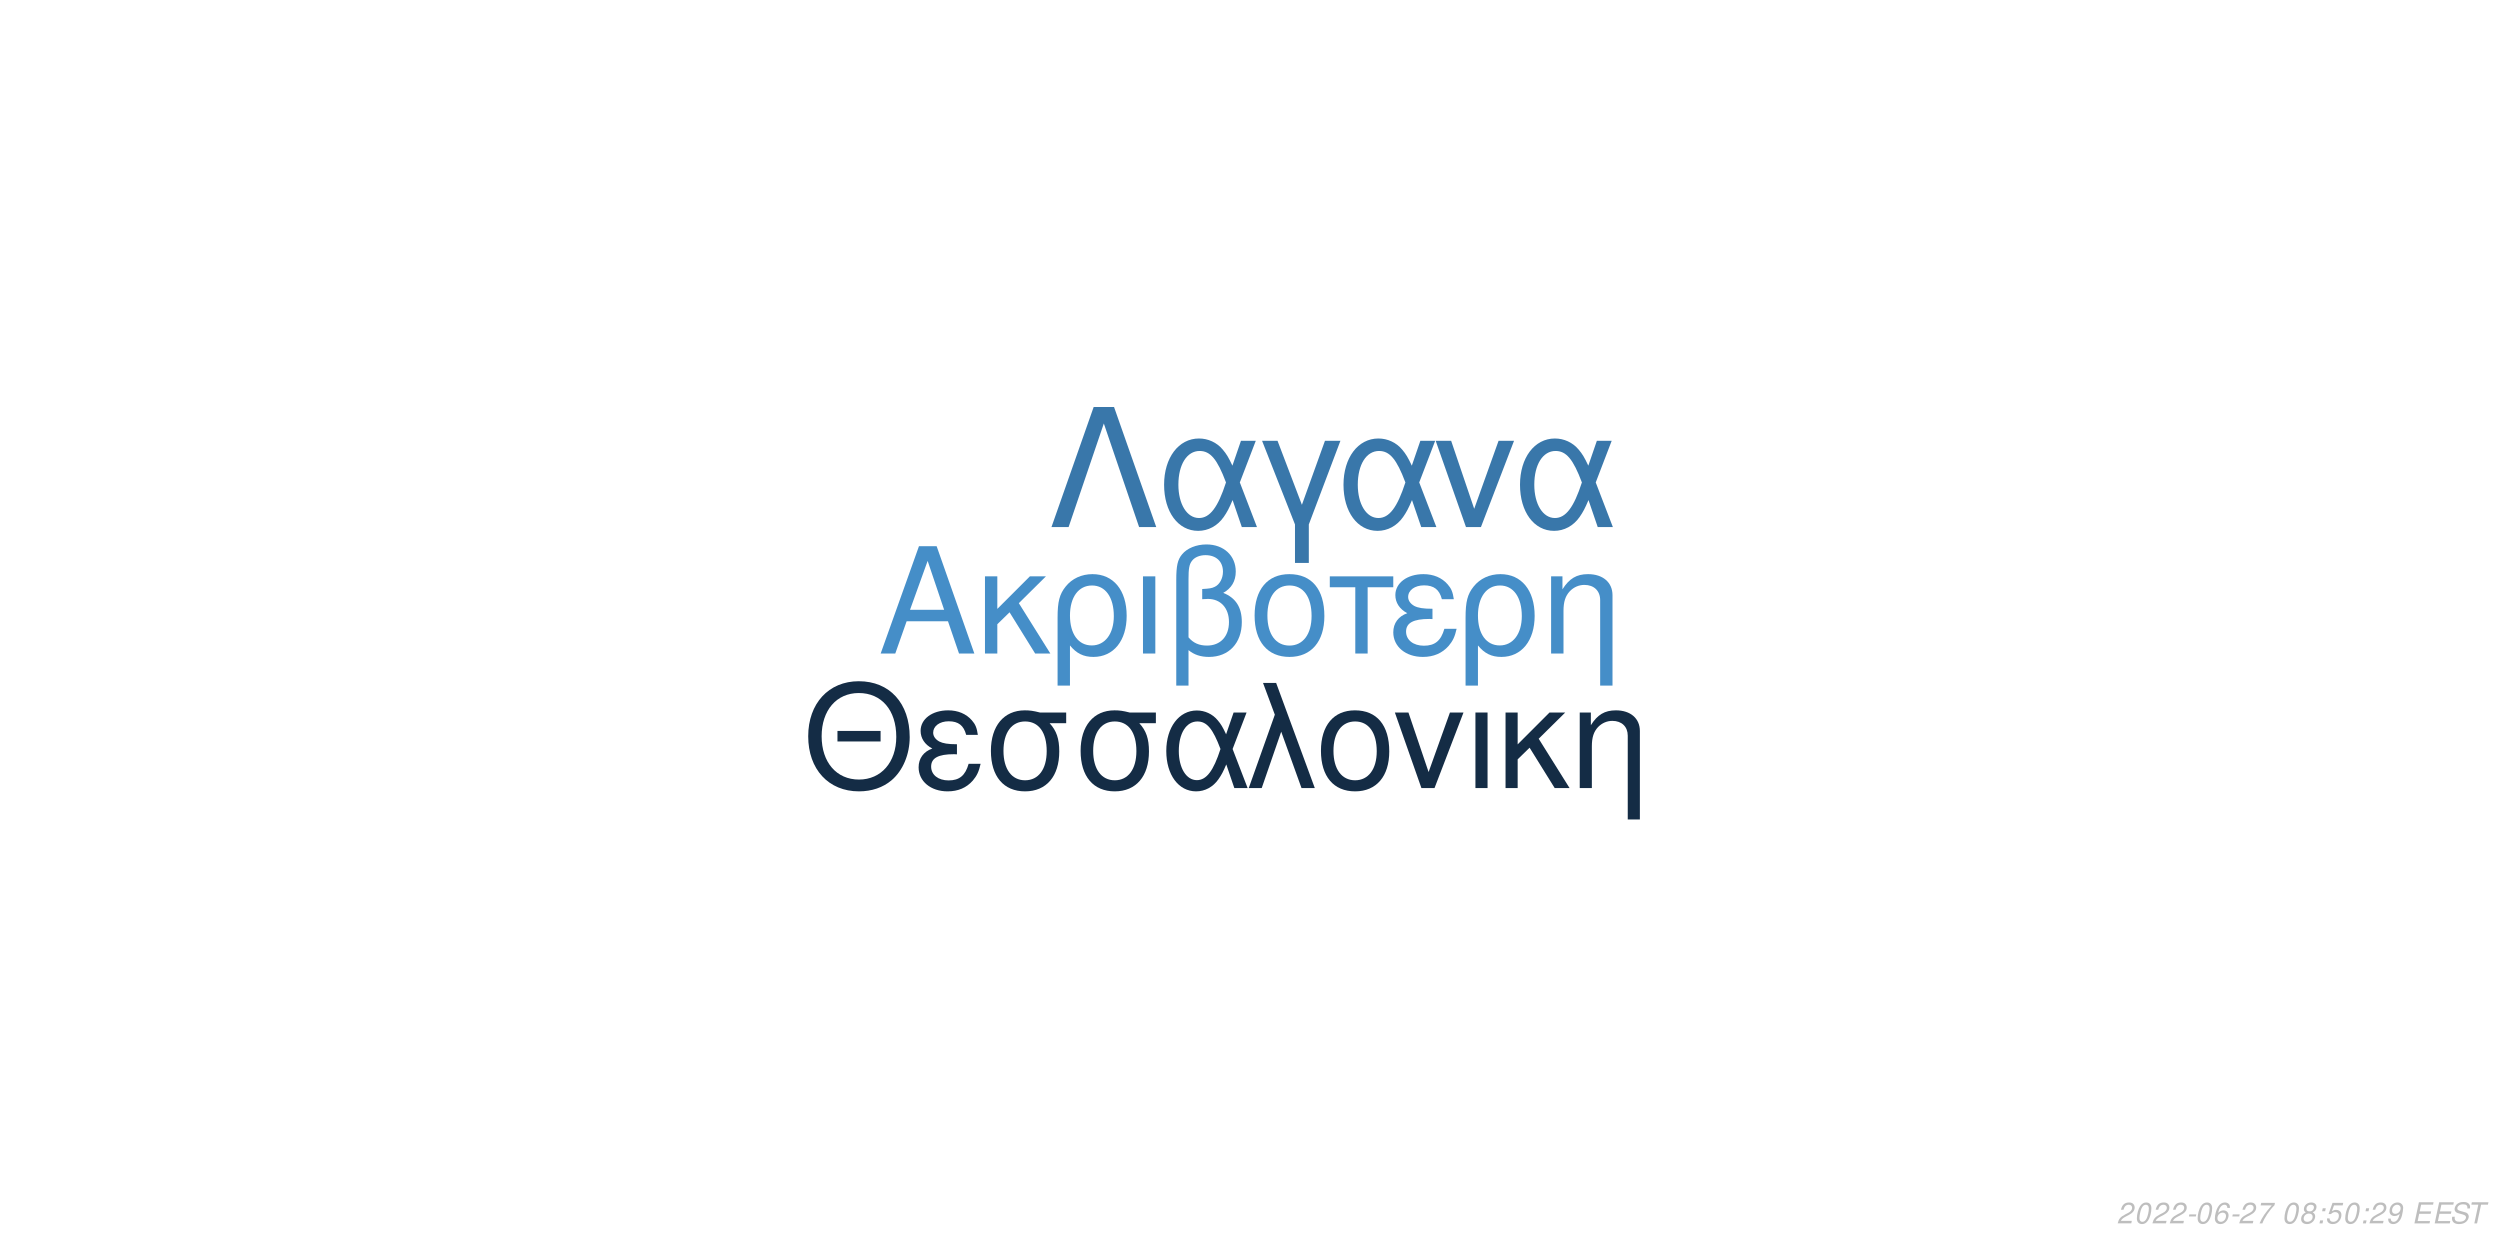
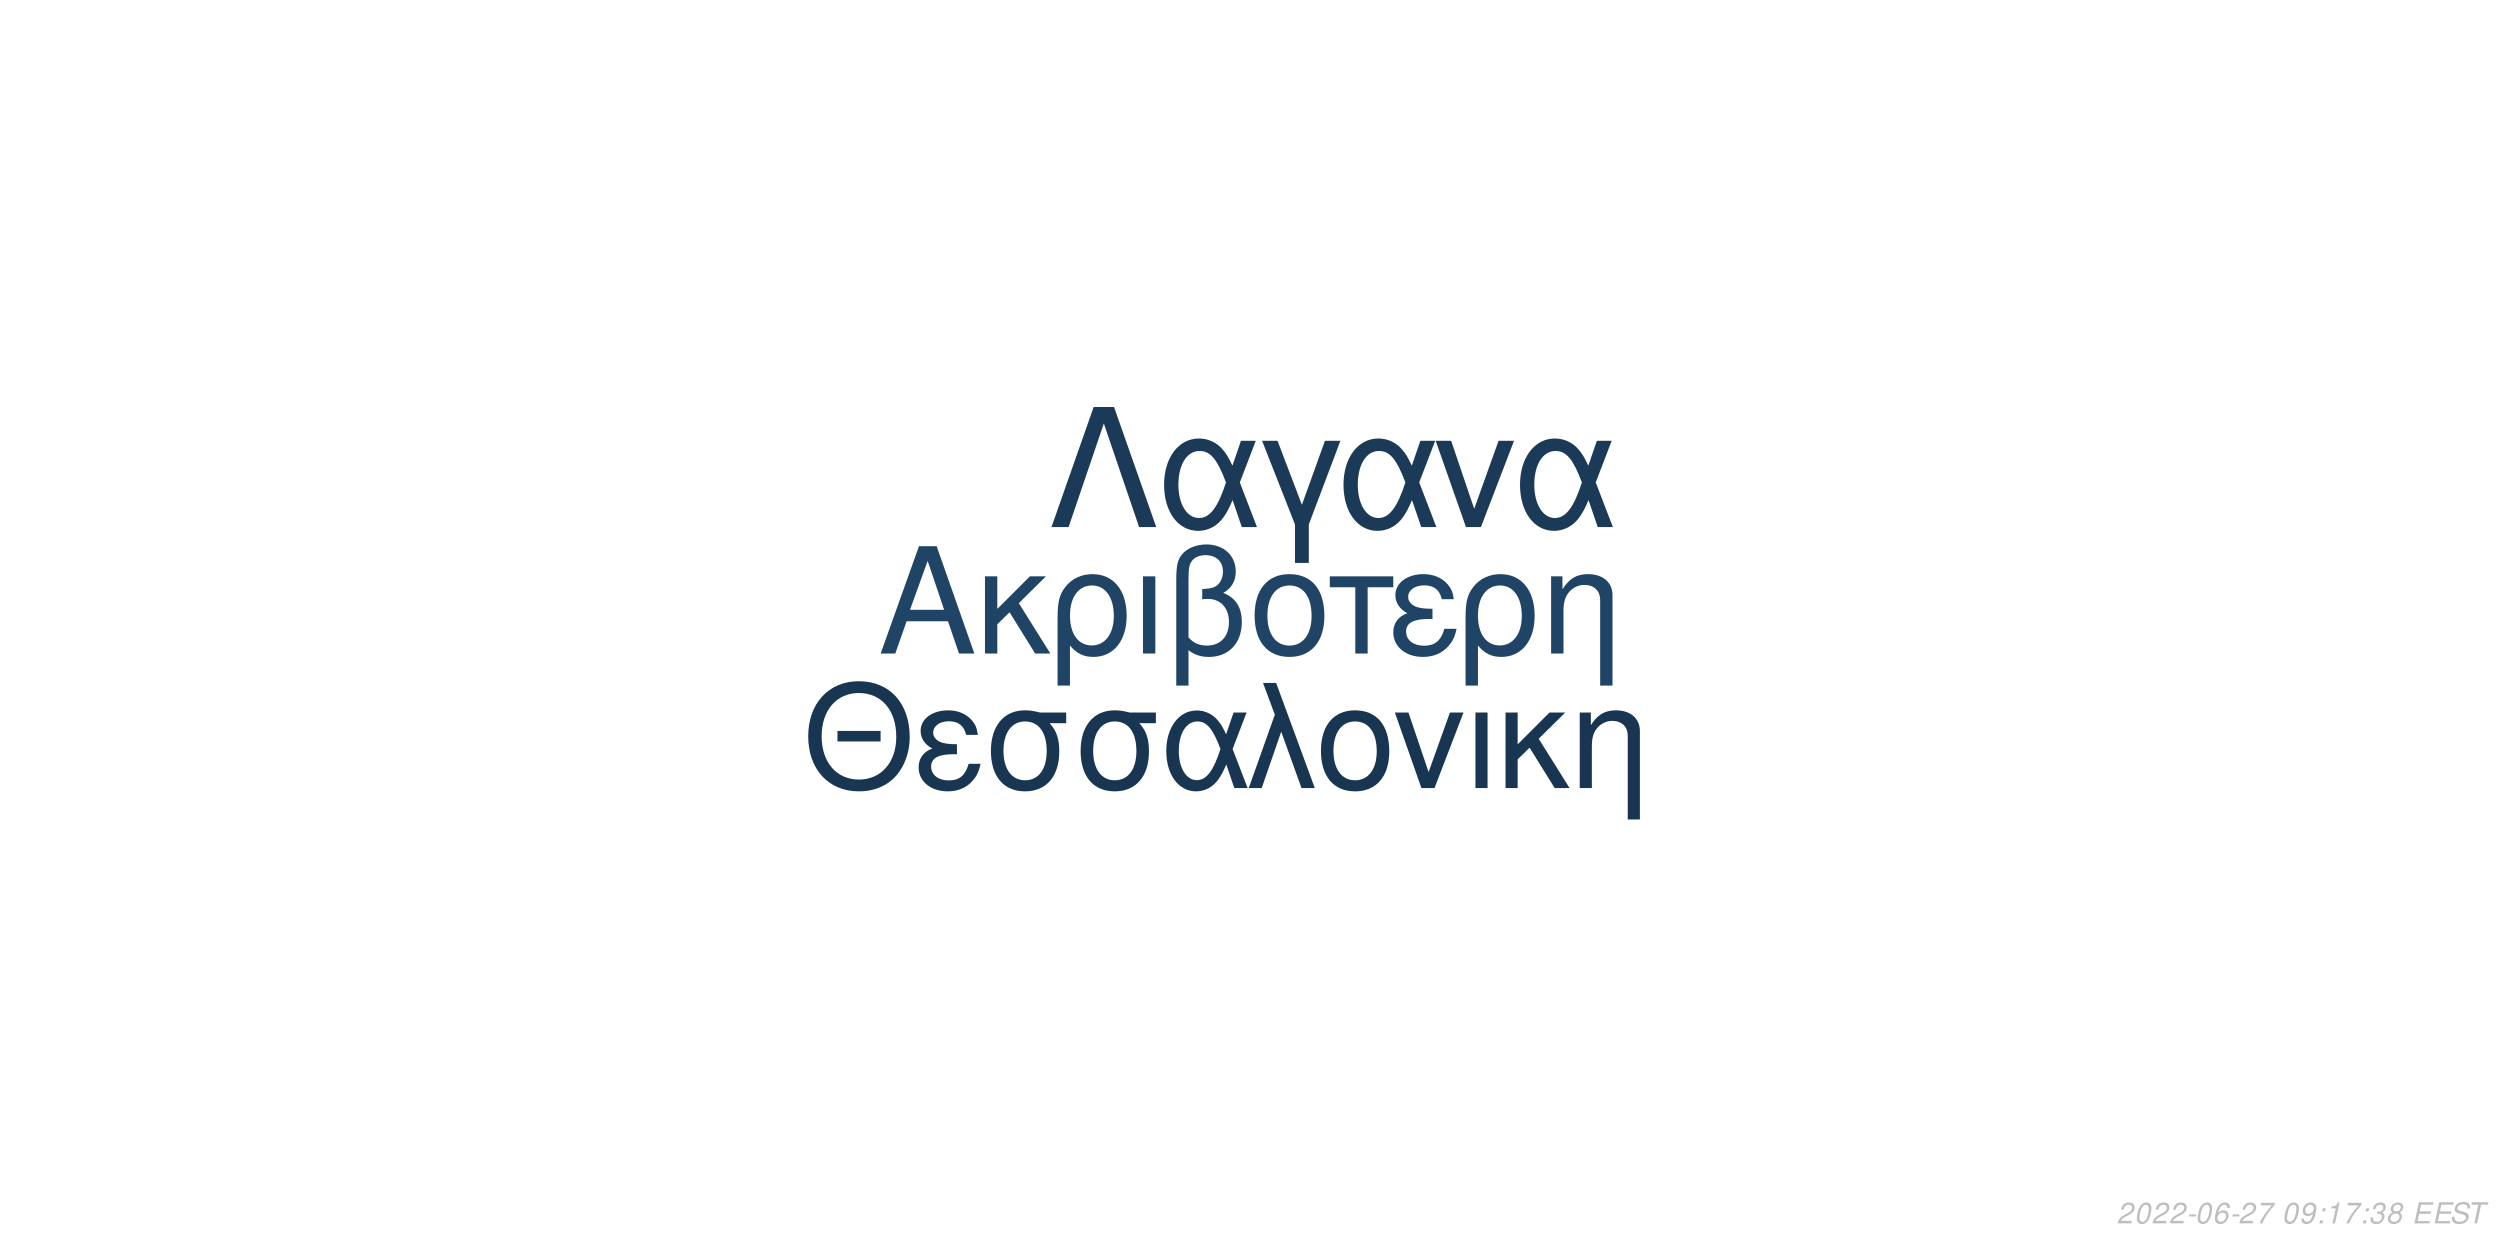
<svg xmlns="http://www.w3.org/2000/svg" xmlns:xlink="http://www.w3.org/1999/xlink" width="864pt" height="432pt" viewBox="0 0 864 432" version="1.1">
  <defs>
    <g>
      <symbol overflow="visible" id="glyph0-0">
        <path style="stroke:none;" d="" />
      </symbol>
      <symbol overflow="visible" id="glyph0-1">
        <path style="stroke:none;" d="M 24.125 -11.141 L 27.938 0 L 33.234 0 L 20.203 -37.094 L 14.094 -37.094 L 0.859 0 L 5.906 0 L 9.828 -11.141 Z M 22.797 -15.109 L 11 -15.109 L 17.094 -32.016 Z M 22.797 -15.109 " />
      </symbol>
      <symbol overflow="visible" id="glyph0-2">
        <path style="stroke:none;" d="M 7.172 -15.422 L 7.172 -26.672 L 2.906 -26.672 L 2.906 0 L 7.172 0 L 7.172 -10.125 L 11.406 -14.25 L 20.25 0 L 25.5 0 L 14.609 -17.406 L 23.969 -26.672 L 18.422 -26.672 Z M 7.172 -15.422 " />
      </symbol>
      <symbol overflow="visible" id="glyph0-3">
        <path style="stroke:none;" d="M 3 11.094 L 7.281 11.094 L 7.281 -2.797 C 9.516 -0.047 11.953 1.172 15.375 1.172 C 22.344 1.172 26.875 -4.422 26.875 -13.031 C 26.875 -21.891 22.297 -27.438 15.062 -27.438 C 11.297 -27.438 7.984 -25.906 5.797 -23.156 C 3.672 -20.516 3 -17.969 3 -12.359 Z M 14.906 -23.516 C 19.547 -23.516 22.438 -19.438 22.438 -12.922 C 22.438 -6.812 19.391 -2.797 14.812 -2.797 C 10.172 -2.797 7.281 -6.766 7.281 -13.125 C 7.281 -19.484 10.234 -23.516 14.906 -23.516 Z M 14.906 -23.516 " />
      </symbol>
      <symbol overflow="visible" id="glyph0-4">
        <path style="stroke:none;" d="M 3.516 0 L 7.781 0 L 7.781 -26.672 L 3.516 -26.672 Z M 3.516 0 " />
      </symbol>
      <symbol overflow="visible" id="glyph0-5">
        <path style="stroke:none;" d="M 4.016 11.094 L 8.25 11.094 L 8.25 -1.172 C 10.172 0.406 12.422 1.172 15.312 1.172 C 22.188 1.172 26.672 -3.609 26.672 -10.891 C 26.672 -15.984 24.578 -19.234 20.25 -20.969 C 23.109 -22.547 24.578 -25.031 24.578 -28.344 C 24.578 -33.844 20.406 -37.703 14.453 -37.703 C 10.938 -37.703 7.734 -36.391 6 -34.25 C 4.484 -32.422 4.016 -30.328 4.016 -25.391 Z M 8.25 -25.656 C 8.25 -29.359 8.5 -30.844 9.469 -32.062 C 10.375 -33.281 12.156 -34 14.094 -34 C 17.812 -34 20.156 -31.812 20.156 -28.297 C 20.156 -25.953 18.984 -23.812 17.297 -23.047 C 16.281 -22.547 15.469 -22.438 12.984 -22.297 L 12.984 -18.781 C 13.734 -18.828 14.344 -18.875 14.969 -18.875 C 19.344 -18.875 22.234 -15.719 22.234 -10.891 C 22.234 -5.906 19.281 -2.75 14.656 -2.75 C 11.953 -2.75 9.922 -3.609 8.25 -5.594 Z M 8.25 -25.656 " />
      </symbol>
      <symbol overflow="visible" id="glyph0-6">
        <path style="stroke:none;" d="M 14.094 -27.438 C 6.562 -27.438 2.094 -22.094 2.094 -13.125 C 2.094 -4.125 6.562 1.172 14.141 1.172 C 21.672 1.172 26.203 -4.172 26.203 -12.922 C 26.203 -22.188 21.828 -27.438 14.094 -27.438 Z M 14.141 -23.516 C 18.938 -23.516 21.781 -19.594 21.781 -12.984 C 21.781 -6.672 18.828 -2.75 14.141 -2.75 C 9.422 -2.75 6.516 -6.672 6.516 -13.125 C 6.516 -19.594 9.422 -23.516 14.141 -23.516 Z M 14.141 -23.516 " />
      </symbol>
      <symbol overflow="visible" id="glyph0-7">
        <path style="stroke:none;" d="M 7.891 0 L 12.156 0 L 12.156 -22.906 L 21.016 -22.906 L 21.016 -26.672 L -0.922 -26.672 L -0.922 -22.906 L 7.891 -22.906 Z M 7.891 0 " />
      </symbol>
      <symbol overflow="visible" id="glyph0-8">
        <path style="stroke:none;" d="M 14.562 -15.469 C 11.344 -15.469 9.562 -15.781 8.297 -16.438 C 6.922 -17.203 6.156 -18.328 6.156 -19.547 C 6.156 -21.891 8.453 -23.562 11.656 -23.562 C 15.062 -23.562 16.953 -22.094 17.812 -18.781 L 21.938 -18.781 C 21.578 -21.266 21.062 -22.5 19.797 -23.922 C 17.812 -26.203 14.906 -27.438 11.453 -27.438 C 5.797 -27.438 1.734 -24.375 1.734 -20.203 C 1.734 -17.609 3.156 -15.375 5.859 -13.938 C 2.797 -12.875 1.016 -10.484 1.016 -7.328 C 1.016 -2.391 5.297 1.172 11.25 1.172 C 14.969 1.172 17.906 -0.109 20.156 -2.641 C 21.578 -4.328 22.297 -5.797 22.906 -8.547 L 18.672 -8.547 C 17.5 -4.422 15.422 -2.703 11.609 -2.703 C 7.938 -2.703 5.438 -4.688 5.438 -7.578 C 5.438 -10.578 7.938 -11.953 13.484 -11.953 C 13.641 -11.953 14.094 -11.953 14.562 -11.906 Z M 14.562 -15.469 " />
      </symbol>
      <symbol overflow="visible" id="glyph0-9">
        <path style="stroke:none;" d="M 3.562 -26.672 L 3.562 0 L 7.844 0 L 7.844 -14.703 C 7.844 -17.906 8.5 -19.891 10.031 -21.531 C 11.406 -22.953 13.188 -23.719 15.062 -23.719 C 18.375 -23.719 20.516 -21.672 20.516 -18.469 L 20.516 11.094 L 24.781 11.094 L 24.781 -20.156 C 24.781 -24.578 21.469 -27.438 16.328 -27.438 C 12.359 -27.438 9.828 -25.906 7.484 -22.188 L 7.484 -26.672 Z M 3.562 -26.672 " />
      </symbol>
      <symbol overflow="visible" id="glyph1-0">
        <path style="stroke:none;" d="" />
      </symbol>
      <symbol overflow="visible" id="glyph1-1">
        <path style="stroke:none;" d="M 26.859 -19.734 L 11.953 -19.734 L 11.953 -16.094 L 26.859 -16.094 Z M 19.328 -36.922 C 8.922 -36.922 1.844 -29.25 1.844 -17.891 C 1.844 -6.484 8.875 1.141 19.391 1.141 C 23.812 1.141 27.703 -0.203 30.641 -2.688 C 34.578 -6.031 36.922 -11.656 36.922 -17.594 C 36.922 -29.297 30 -36.922 19.328 -36.922 Z M 19.328 -32.844 C 27.203 -32.844 32.281 -26.906 32.281 -17.688 C 32.281 -8.922 27.062 -2.938 19.391 -2.938 C 11.609 -2.938 6.484 -8.922 6.484 -17.891 C 6.484 -26.859 11.609 -32.844 19.328 -32.844 Z M 19.328 -32.844 " />
      </symbol>
      <symbol overflow="visible" id="glyph1-2">
        <path style="stroke:none;" d="M 14.25 -15.141 C 11.109 -15.141 9.375 -15.453 8.125 -16.094 C 6.781 -16.844 6.031 -17.938 6.031 -19.141 C 6.031 -21.422 8.266 -23.078 11.406 -23.078 C 14.75 -23.078 16.594 -21.625 17.438 -18.391 L 21.469 -18.391 C 21.125 -20.828 20.625 -22.031 19.391 -23.422 C 17.438 -25.656 14.594 -26.859 11.219 -26.859 C 5.688 -26.859 1.688 -23.875 1.688 -19.781 C 1.688 -17.234 3.094 -15.047 5.734 -13.656 C 2.734 -12.609 1 -10.266 1 -7.172 C 1 -2.344 5.188 1.141 11.016 1.141 C 14.656 1.141 17.547 -0.094 19.734 -2.594 C 21.125 -4.234 21.828 -5.688 22.422 -8.375 L 18.281 -8.375 C 17.141 -4.328 15.094 -2.641 11.359 -2.641 C 7.766 -2.641 5.328 -4.578 5.328 -7.422 C 5.328 -10.359 7.766 -11.703 13.203 -11.703 C 13.359 -11.703 13.797 -11.703 14.25 -11.656 Z M 14.25 -15.141 " />
      </symbol>
      <symbol overflow="visible" id="glyph1-3">
        <path style="stroke:none;" d="M 29 -26.109 L 19.938 -26.109 C 17.594 -26.703 16.438 -26.859 14.703 -26.859 C 7.469 -26.859 2.984 -21.469 2.984 -12.859 C 2.984 -4.031 7.375 1.141 14.797 1.141 C 22.172 1.141 26.609 -4.078 26.609 -12.656 C 26.609 -17.047 25.656 -19.828 23.266 -22.422 L 29 -22.422 Z M 14.797 -23.016 C 19.531 -23.016 22.266 -19.234 22.266 -12.75 C 22.266 -6.531 19.438 -2.688 14.797 -2.688 C 10.172 -2.688 7.328 -6.531 7.328 -12.859 C 7.328 -19.188 10.172 -23.016 14.797 -23.016 Z M 14.797 -23.016 " />
      </symbol>
      <symbol overflow="visible" id="glyph1-4">
        <path style="stroke:none;" d="M 29.344 -26.109 L 24.859 -26.109 L 22.266 -18.578 C 21.125 -21.031 20.484 -22.125 19.328 -23.469 C 17.547 -25.609 14.906 -26.812 12.156 -26.812 C 5.984 -26.812 1.594 -20.984 1.594 -12.812 C 1.594 -4.578 5.828 1.141 11.906 1.141 C 14.953 1.141 17.734 -0.344 19.625 -3.047 C 20.672 -4.531 21.281 -5.688 22.328 -8.172 L 25.109 0 L 29.703 0 L 24.516 -13.5 Z M 20.328 -13.5 C 17.891 -5.922 15.453 -2.734 12.156 -2.734 C 8.516 -2.734 5.922 -6.922 5.922 -12.812 C 5.922 -18.938 8.516 -23.016 12.359 -23.016 C 15.594 -23.016 17.688 -20.531 20.328 -13.5 Z M 20.328 -13.5 " />
      </symbol>
      <symbol overflow="visible" id="glyph1-5">
        <path style="stroke:none;" d="M 1.094 0 L 5.578 0 L 12.312 -19.484 L 19.328 0 L 23.922 0 L 10.562 -36.328 L 6.031 -36.328 L 10.109 -25.359 Z M 1.094 0 " />
      </symbol>
      <symbol overflow="visible" id="glyph1-6">
        <path style="stroke:none;" d="M 13.797 -26.859 C 6.422 -26.859 2.047 -21.625 2.047 -12.859 C 2.047 -4.031 6.422 1.141 13.859 1.141 C 21.234 1.141 25.656 -4.078 25.656 -12.656 C 25.656 -21.719 21.375 -26.859 13.797 -26.859 Z M 13.859 -23.016 C 18.531 -23.016 21.328 -19.188 21.328 -12.703 C 21.328 -6.531 18.438 -2.688 13.859 -2.688 C 9.219 -2.688 6.375 -6.531 6.375 -12.859 C 6.375 -19.188 9.219 -23.016 13.859 -23.016 Z M 13.859 -23.016 " />
      </symbol>
      <symbol overflow="visible" id="glyph1-7">
        <path style="stroke:none;" d="M 14.297 0 L 24.312 -26.109 L 19.625 -26.109 L 12.25 -5.531 L 5.281 -26.109 L 0.594 -26.109 L 9.766 0 Z M 14.297 0 " />
      </symbol>
      <symbol overflow="visible" id="glyph1-8">
        <path style="stroke:none;" d="M 3.438 0 L 7.625 0 L 7.625 -26.109 L 3.438 -26.109 Z M 3.438 0 " />
      </symbol>
      <symbol overflow="visible" id="glyph1-9">
        <path style="stroke:none;" d="M 7.031 -15.094 L 7.031 -26.109 L 2.844 -26.109 L 2.844 0 L 7.031 0 L 7.031 -9.922 L 11.156 -13.953 L 19.828 0 L 24.969 0 L 14.297 -17.047 L 23.469 -26.109 L 18.031 -26.109 Z M 7.031 -15.094 " />
      </symbol>
      <symbol overflow="visible" id="glyph1-10">
        <path style="stroke:none;" d="M 3.484 -26.109 L 3.484 0 L 7.672 0 L 7.672 -14.406 C 7.672 -17.547 8.328 -19.484 9.812 -21.078 C 11.156 -22.469 12.906 -23.219 14.75 -23.219 C 17.984 -23.219 20.078 -21.234 20.078 -18.094 L 20.078 10.859 L 24.266 10.859 L 24.266 -19.734 C 24.266 -24.062 21.031 -26.859 16 -26.859 C 12.109 -26.859 9.609 -25.359 7.328 -21.719 L 7.328 -26.109 Z M 3.484 -26.109 " />
      </symbol>
      <symbol overflow="visible" id="glyph2-0">
        <path style="stroke:none;" d="" />
      </symbol>
      <symbol overflow="visible" id="glyph2-1">
        <path style="stroke:none;" d="M 22.531 -41.484 L 15.484 -41.484 L 0.906 0 L 6.828 0 L 19 -35.797 L 31.188 0 L 37.109 0 Z M 22.531 -41.484 " />
      </symbol>
      <symbol overflow="visible" id="glyph2-2">
        <path style="stroke:none;" d="M 33.516 -29.812 L 28.391 -29.812 L 25.438 -21.219 C 24.125 -24.016 23.391 -25.266 22.078 -26.797 C 20.031 -29.25 17.016 -30.609 13.891 -30.609 C 6.828 -30.609 1.828 -23.953 1.828 -14.625 C 1.828 -5.234 6.656 1.312 13.594 1.312 C 17.078 1.312 20.266 -0.391 22.422 -3.469 C 23.609 -5.172 24.297 -6.484 25.5 -9.328 L 28.688 0 L 33.922 0 L 28 -15.422 Z M 23.219 -15.422 C 20.422 -6.766 17.641 -3.125 13.891 -3.125 C 9.734 -3.125 6.766 -7.906 6.766 -14.625 C 6.766 -21.625 9.734 -26.297 14.109 -26.297 C 17.812 -26.297 20.203 -23.453 23.219 -15.422 Z M 23.219 -15.422 " />
      </symbol>
      <symbol overflow="visible" id="glyph2-3">
        <path style="stroke:none;" d="M 12.062 12.406 L 16.844 12.406 L 16.844 -0.906 L 27.766 -29.812 L 22.422 -29.812 L 14.453 -7.688 L 6.031 -29.812 L 0.688 -29.812 L 12.062 -0.906 Z M 12.062 12.406 " />
      </symbol>
      <symbol overflow="visible" id="glyph2-4">
        <path style="stroke:none;" d="M 16.328 0 L 27.766 -29.812 L 22.422 -29.812 L 14 -6.312 L 6.031 -29.812 L 0.688 -29.812 L 11.156 0 Z M 16.328 0 " />
      </symbol>
      <symbol overflow="visible" id="glyph3-0">
        <path style="stroke:none;" d="" />
      </symbol>
      <symbol overflow="visible" id="glyph3-1">
        <path style="stroke:none;" d="M 5.234 -0.875 L 1.469 -0.875 C 1.641 -1.375 2.203 -1.891 3.109 -2.344 L 4.234 -2.938 C 5.562 -3.625 6.219 -4.469 6.219 -5.484 C 6.219 -5.938 6.062 -6.359 5.797 -6.656 C 5.469 -7.047 4.984 -7.234 4.312 -7.234 C 2.766 -7.234 1.891 -6.453 1.484 -4.734 L 2.375 -4.734 C 2.484 -5.188 2.609 -5.484 2.797 -5.75 C 3.094 -6.203 3.609 -6.453 4.188 -6.453 C 4.891 -6.453 5.344 -6.031 5.344 -5.375 C 5.344 -4.703 4.859 -4.094 4.016 -3.656 L 2.984 -3.125 C 1.234 -2.188 0.797 -1.656 0.344 -0.016 L 5.047 -0.016 Z M 5.234 -0.875 " />
      </symbol>
      <symbol overflow="visible" id="glyph3-2">
        <path style="stroke:none;" d="M 4.203 -7.234 C 3.375 -7.234 2.688 -6.812 2.125 -5.984 C 1.484 -5.047 0.984 -3.188 0.984 -1.734 C 0.984 -1.109 1.172 -0.562 1.484 -0.266 C 1.797 0.047 2.281 0.234 2.766 0.234 C 3.625 0.234 4.281 -0.156 4.859 -1.016 C 5.516 -1.953 6 -3.797 6 -5.266 C 6 -6.5 5.328 -7.234 4.203 -7.234 Z M 4.094 -6.453 C 4.734 -6.453 5.125 -5.984 5.125 -5.156 C 5.125 -4.203 4.781 -2.625 4.406 -1.812 C 3.984 -0.938 3.516 -0.547 2.875 -0.547 C 2.25 -0.547 1.875 -1.031 1.875 -1.828 C 1.875 -2.797 2.203 -4.344 2.594 -5.203 C 2.984 -6.047 3.453 -6.453 4.094 -6.453 Z M 4.094 -6.453 " />
      </symbol>
      <symbol overflow="visible" id="glyph3-3">
        <path style="stroke:none;" d="M 3.516 -3.125 L 1.125 -3.125 L 0.969 -2.406 L 3.359 -2.406 Z M 3.516 -3.125 " />
      </symbol>
      <symbol overflow="visible" id="glyph3-4">
        <path style="stroke:none;" d="M 6.125 -5.344 L 6.141 -5.625 C 6.141 -6.609 5.453 -7.234 4.391 -7.234 C 3.438 -7.234 2.641 -6.719 2.016 -5.703 C 1.422 -4.781 0.938 -2.953 0.938 -1.688 C 0.938 -0.516 1.688 0.234 2.859 0.234 C 3.703 0.234 4.438 -0.156 5 -0.875 C 5.406 -1.422 5.672 -2.156 5.672 -2.766 C 5.672 -3.812 4.969 -4.5 3.906 -4.5 C 3.234 -4.5 2.672 -4.234 2.094 -3.625 C 2.406 -5.375 3.234 -6.453 4.25 -6.453 C 4.703 -6.453 5.062 -6.234 5.172 -5.844 C 5.203 -5.719 5.234 -5.578 5.25 -5.344 Z M 3.656 -3.734 C 4.344 -3.734 4.797 -3.281 4.797 -2.625 C 4.797 -1.469 3.984 -0.547 2.984 -0.547 C 2.297 -0.547 1.812 -1.047 1.812 -1.766 C 1.812 -2.859 2.625 -3.734 3.656 -3.734 Z M 3.656 -3.734 " />
      </symbol>
      <symbol overflow="visible" id="glyph3-5">
        <path style="stroke:none;" d="M 6.703 -7.094 L 1.953 -7.094 L 1.766 -6.219 L 5.594 -6.219 C 3.344 -3.688 2.266 -2.109 1.375 0 L 2.344 0 C 3.031 -1.906 4.828 -4.594 6.547 -6.281 Z M 6.703 -7.094 " />
      </symbol>
      <symbol overflow="visible" id="glyph3-6">
        <path style="stroke:none;" d="" />
      </symbol>
      <symbol overflow="visible" id="glyph3-7">
-         <path style="stroke:none;" d="M 4.766 -3.797 C 5.078 -3.969 5.234 -4.078 5.438 -4.234 C 5.812 -4.594 6.062 -5.172 6.062 -5.734 C 6.062 -6.625 5.344 -7.234 4.266 -7.234 C 2.812 -7.234 1.703 -6.219 1.703 -4.875 C 1.703 -4.406 1.875 -4.125 2.359 -3.812 C 1.297 -3.312 0.75 -2.516 0.75 -1.469 C 0.75 -0.438 1.547 0.234 2.812 0.234 C 3.656 0.234 4.359 -0.094 4.938 -0.734 C 5.359 -1.234 5.609 -1.859 5.609 -2.438 C 5.609 -3.047 5.312 -3.516 4.766 -3.797 Z M 4.109 -6.453 C 4.797 -6.453 5.188 -6.125 5.188 -5.578 C 5.188 -5.266 5.062 -4.922 4.859 -4.672 C 4.562 -4.312 4.188 -4.156 3.656 -4.156 C 2.984 -4.156 2.594 -4.453 2.594 -4.984 C 2.594 -5.859 3.203 -6.453 4.109 -6.453 Z M 3.453 -3.406 C 4.234 -3.406 4.734 -2.984 4.734 -2.312 C 4.734 -1.312 3.922 -0.547 2.875 -0.547 C 2.125 -0.547 1.625 -0.969 1.625 -1.625 C 1.625 -2.609 2.438 -3.406 3.453 -3.406 Z M 3.453 -3.406 " />
+         <path style="stroke:none;" d="M 0.844 -1.656 C 0.844 -1.547 0.844 -1.438 0.844 -1.375 C 0.844 -0.406 1.531 0.234 2.578 0.234 C 3.203 0.234 3.766 0.016 4.297 -0.438 C 4.938 -1 5.312 -1.656 5.594 -2.719 C 5.844 -3.672 6.016 -4.766 6.016 -5.375 C 6.016 -5.844 5.844 -6.328 5.547 -6.656 C 5.203 -7.031 4.703 -7.234 4.062 -7.234 C 2.516 -7.234 1.297 -5.938 1.297 -4.266 C 1.297 -3.203 1.984 -2.547 3.047 -2.547 C 3.484 -2.547 3.953 -2.672 4.281 -2.891 C 4.406 -2.984 4.547 -3.078 4.828 -3.344 C 4.438 -1.484 3.703 -0.547 2.703 -0.547 C 2.109 -0.547 1.719 -0.938 1.719 -1.547 L 1.719 -1.656 Z M 3.953 -6.453 C 4.625 -6.453 5.141 -5.953 5.141 -5.281 C 5.141 -4.188 4.312 -3.312 3.297 -3.312 C 2.594 -3.312 2.172 -3.734 2.172 -4.453 C 2.172 -5.562 2.984 -6.453 3.953 -6.453 Z M 3.953 -6.453 " />
      </symbol>
      <symbol overflow="visible" id="glyph3-8">
        <path style="stroke:none;" d="M 2.359 -1.031 L 1.312 -1.031 L 1.094 0 L 2.141 0 Z M 3.266 -5.234 L 2.219 -5.234 L 2 -4.203 L 3.047 -4.203 Z M 3.266 -5.234 " />
      </symbol>
      <symbol overflow="visible" id="glyph3-9">
-         <path style="stroke:none;" d="M 6.297 -7.094 L 2.594 -7.094 L 1.234 -3.234 L 2.047 -3.234 C 2.656 -3.766 2.938 -3.906 3.531 -3.906 C 4.328 -3.906 4.797 -3.453 4.797 -2.688 C 4.797 -1.438 3.969 -0.547 2.828 -0.547 C 2.031 -0.547 1.609 -0.938 1.578 -1.734 L 0.703 -1.734 L 0.703 -1.516 C 0.703 -0.938 0.844 -0.547 1.188 -0.266 C 1.562 0.062 2.078 0.234 2.703 0.234 C 3.656 0.234 4.391 -0.156 4.984 -0.922 C 5.422 -1.5 5.672 -2.234 5.672 -2.953 C 5.672 -4 4.938 -4.672 3.812 -4.672 C 3.328 -4.672 2.906 -4.547 2.406 -4.234 L 3.109 -6.219 L 6.109 -6.219 Z M 6.297 -7.094 " />
+         <path style="stroke:none;" d="M 3.703 -5.188 L 2.594 0 L 3.469 0 L 5.016 -7.234 L 4.438 -7.234 C 3.906 -6.156 3.688 -6.016 2.234 -5.812 L 2.109 -5.188 Z M 3.703 -5.188 " />
      </symbol>
      <symbol overflow="visible" id="glyph3-10">
-         <path style="stroke:none;" d="M 0.844 -1.656 C 0.844 -1.547 0.844 -1.438 0.844 -1.375 C 0.844 -0.406 1.531 0.234 2.578 0.234 C 3.203 0.234 3.766 0.016 4.297 -0.438 C 4.938 -1 5.312 -1.656 5.594 -2.719 C 5.844 -3.672 6.016 -4.766 6.016 -5.375 C 6.016 -5.844 5.844 -6.328 5.547 -6.656 C 5.203 -7.031 4.703 -7.234 4.062 -7.234 C 2.516 -7.234 1.297 -5.938 1.297 -4.266 C 1.297 -3.203 1.984 -2.547 3.047 -2.547 C 3.484 -2.547 3.953 -2.672 4.281 -2.891 C 4.406 -2.984 4.547 -3.078 4.828 -3.344 C 4.438 -1.484 3.703 -0.547 2.703 -0.547 C 2.109 -0.547 1.719 -0.938 1.719 -1.547 L 1.719 -1.656 Z M 3.953 -6.453 C 4.625 -6.453 5.141 -5.953 5.141 -5.281 C 5.141 -4.188 4.312 -3.312 3.297 -3.312 C 2.594 -3.312 2.172 -3.734 2.172 -4.453 C 2.172 -5.562 2.984 -6.453 3.953 -6.453 Z M 3.953 -6.453 " />
+         <path style="stroke:none;" d="M 2.922 -3.312 C 3.125 -3.344 3.234 -3.344 3.375 -3.344 C 4.203 -3.344 4.688 -3 4.688 -2.406 C 4.688 -1.312 3.906 -0.547 2.781 -0.547 C 2.047 -0.547 1.594 -0.938 1.594 -1.562 C 1.594 -1.719 1.609 -1.844 1.656 -2.094 L 0.766 -2.094 C 0.734 -1.797 0.719 -1.641 0.719 -1.469 C 0.719 -0.375 1.406 0.234 2.641 0.234 C 3.547 0.234 4.297 -0.078 4.812 -0.656 C 5.266 -1.156 5.562 -1.875 5.562 -2.547 C 5.562 -3.125 5.344 -3.453 4.797 -3.734 C 5.641 -4.234 6.016 -4.844 6.016 -5.734 C 6.016 -6.656 5.312 -7.234 4.203 -7.234 C 3.375 -7.234 2.672 -6.938 2.188 -6.375 C 1.891 -6.031 1.703 -5.641 1.516 -4.906 L 2.391 -4.906 C 2.5 -5.359 2.594 -5.594 2.734 -5.812 C 3.047 -6.234 3.516 -6.453 4.078 -6.453 C 4.734 -6.453 5.141 -6.125 5.141 -5.578 C 5.141 -5.188 5.016 -4.797 4.797 -4.547 C 4.516 -4.234 4 -4.062 3.266 -4.062 L 3.078 -4.062 Z M 2.922 -3.312 " />
      </symbol>
      <symbol overflow="visible" id="glyph3-11">
+         <path style="stroke:none;" d="M 4.766 -3.797 C 5.078 -3.969 5.234 -4.078 5.438 -4.234 C 5.812 -4.594 6.062 -5.172 6.062 -5.734 C 6.062 -6.625 5.344 -7.234 4.266 -7.234 C 2.812 -7.234 1.703 -6.219 1.703 -4.875 C 1.703 -4.406 1.875 -4.125 2.359 -3.812 C 1.297 -3.312 0.75 -2.516 0.75 -1.469 C 0.75 -0.438 1.547 0.234 2.812 0.234 C 3.656 0.234 4.359 -0.094 4.938 -0.734 C 5.359 -1.234 5.609 -1.859 5.609 -2.438 C 5.609 -3.047 5.312 -3.516 4.766 -3.797 Z M 4.109 -6.453 C 4.797 -6.453 5.188 -6.125 5.188 -5.578 C 5.188 -5.266 5.062 -4.922 4.859 -4.672 C 4.562 -4.312 4.188 -4.156 3.656 -4.156 C 2.984 -4.156 2.594 -4.453 2.594 -4.984 C 2.594 -5.859 3.203 -6.453 4.109 -6.453 Z M 3.453 -3.406 C 4.234 -3.406 4.734 -2.984 4.734 -2.312 C 4.734 -1.312 3.922 -0.547 2.875 -0.547 C 2.125 -0.547 1.625 -0.969 1.625 -1.625 C 1.625 -2.609 2.438 -3.406 3.453 -3.406 Z M 3.453 -3.406 " />
+       </symbol>
+       <symbol overflow="visible" id="glyph3-12">
        <path style="stroke:none;" d="M 2.547 -3.312 L 6.5 -3.312 L 6.688 -4.141 L 2.719 -4.141 L 3.219 -6.469 L 7.344 -6.469 L 7.516 -7.297 L 2.453 -7.297 L 0.906 0 L 6.125 0 L 6.297 -0.812 L 2.016 -0.812 Z M 2.547 -3.312 " />
      </symbol>
-       <symbol overflow="visible" id="glyph3-12">
+       <symbol overflow="visible" id="glyph3-13">
        <path style="stroke:none;" d="M 7.062 -5.156 C 7.125 -5.438 7.141 -5.562 7.141 -5.703 C 7.141 -6.156 6.938 -6.594 6.594 -6.891 C 6.188 -7.25 5.656 -7.406 4.875 -7.406 C 3.844 -7.406 3.047 -7.125 2.5 -6.562 C 2.094 -6.141 1.781 -5.438 1.781 -4.922 C 1.781 -4.297 2.219 -3.766 2.891 -3.562 L 4.594 -3.094 C 5.406 -2.859 5.734 -2.578 5.734 -2.094 C 5.734 -1.781 5.547 -1.406 5.266 -1.141 C 4.844 -0.766 4.266 -0.578 3.453 -0.578 C 2.328 -0.578 1.812 -0.984 1.812 -1.906 C 1.812 -2.047 1.812 -2.125 1.844 -2.312 L 0.984 -2.312 C 0.906 -2.062 0.891 -1.906 0.891 -1.688 C 0.891 -0.484 1.797 0.234 3.297 0.234 C 4.359 0.234 5.234 -0.062 5.812 -0.609 C 6.344 -1.078 6.688 -1.797 6.688 -2.375 C 6.688 -2.641 6.609 -2.906 6.453 -3.156 C 6.234 -3.5 5.938 -3.703 5.469 -3.828 L 3.75 -4.312 C 2.984 -4.547 2.734 -4.734 2.734 -5.188 C 2.734 -5.547 2.875 -5.844 3.188 -6.109 C 3.547 -6.438 4.031 -6.594 4.703 -6.594 C 5.266 -6.594 5.688 -6.484 5.906 -6.297 C 6.094 -6.125 6.219 -5.797 6.219 -5.516 C 6.219 -5.422 6.203 -5.344 6.188 -5.156 Z M 7.062 -5.156 " />
      </symbol>
-       <symbol overflow="visible" id="glyph3-13">
+       <symbol overflow="visible" id="glyph3-14">
        <path style="stroke:none;" d="M 4.938 -6.469 L 7.312 -6.469 L 7.484 -7.297 L 1.75 -7.297 L 1.578 -6.469 L 3.984 -6.469 L 2.609 0 L 3.547 0 Z M 4.938 -6.469 " />
      </symbol>
    </g>
  </defs>
  <g id="surface1">
    <rect x="0" y="0" width="864" height="432" style="fill:rgb(100%,100%,100%);fill-opacity:1;stroke:none;" />
-     <g style="fill:rgb(27.059%,55.686%,78.431%);fill-opacity:1;">
+     <g style="fill:rgb(12.549%,26.667%,39.608%);fill-opacity:1;">
      <use xlink:href="#glyph0-1" x="303.5" y="225.861" />
      <use xlink:href="#glyph0-2" x="337.5" y="225.861" />
      <use xlink:href="#glyph0-3" x="362.5" y="225.861" />
      <use xlink:href="#glyph0-4" x="391.5" y="225.861" />
      <use xlink:href="#glyph0-5" x="402.5" y="225.861" />
      <use xlink:href="#glyph0-6" x="431.5" y="225.861" />
      <use xlink:href="#glyph0-7" x="460.5" y="225.861" />
      <use xlink:href="#glyph0-8" x="480.5" y="225.861" />
      <use xlink:href="#glyph0-3" x="503.5" y="225.861" />
      <use xlink:href="#glyph0-9" x="532.5" y="225.861" />
    </g>
-     <g style="fill:rgb(7.843%,17.255%,27.059%);fill-opacity:1;">
+     <g style="fill:rgb(9.412%,20.784%,31.765%);fill-opacity:1;">
      <use xlink:href="#glyph1-1" x="277.473" y="272.354" />
      <use xlink:href="#glyph1-2" x="316.473" y="272.354" />
      <use xlink:href="#glyph1-3" x="339.473" y="272.354" />
      <use xlink:href="#glyph1-3" x="370.473" y="272.354" />
      <use xlink:href="#glyph1-4" x="401.473" y="272.354" />
      <use xlink:href="#glyph1-5" x="430.473" y="272.354" />
      <use xlink:href="#glyph1-6" x="454.473" y="272.354" />
      <use xlink:href="#glyph1-7" x="481.473" y="272.354" />
      <use xlink:href="#glyph1-8" x="506.473" y="272.354" />
      <use xlink:href="#glyph1-9" x="517.473" y="272.354" />
      <use xlink:href="#glyph1-10" x="542.473" y="272.354" />
    </g>
-     <g style="fill:rgb(22.353%,46.667%,66.667%);fill-opacity:1;">
+     <g style="fill:rgb(10.588%,22.745%,34.118%);fill-opacity:1;">
      <use xlink:href="#glyph2-1" x="362.484" y="182.152" />
      <use xlink:href="#glyph2-2" x="400.484" y="182.152" />
      <use xlink:href="#glyph2-3" x="435.484" y="182.152" />
      <use xlink:href="#glyph2-2" x="462.484" y="182.152" />
      <use xlink:href="#glyph2-4" x="495.484" y="182.152" />
      <use xlink:href="#glyph2-2" x="523.484" y="182.152" />
    </g>
    <g style="fill:rgb(74.51%,74.51%,74.51%);fill-opacity:1;">
      <use xlink:href="#glyph3-1" x="731.52" y="422.81" />
      <use xlink:href="#glyph3-2" x="737.52" y="422.81" />
      <use xlink:href="#glyph3-1" x="743.52" y="422.81" />
      <use xlink:href="#glyph3-1" x="749.52" y="422.81" />
      <use xlink:href="#glyph3-3" x="755.52" y="422.81" />
      <use xlink:href="#glyph3-2" x="758.52" y="422.81" />
      <use xlink:href="#glyph3-4" x="764.52" y="422.81" />
      <use xlink:href="#glyph3-3" x="770.52" y="422.81" />
      <use xlink:href="#glyph3-1" x="773.52" y="422.81" />
      <use xlink:href="#glyph3-5" x="779.52" y="422.81" />
      <use xlink:href="#glyph3-6" x="785.52" y="422.81" />
      <use xlink:href="#glyph3-2" x="788.52" y="422.81" />
      <use xlink:href="#glyph3-7" x="794.52" y="422.81" />
      <use xlink:href="#glyph3-8" x="800.52" y="422.81" />
      <use xlink:href="#glyph3-9" x="803.52" y="422.81" />
-       <use xlink:href="#glyph3-2" x="809.52" y="422.81" />
+       <use xlink:href="#glyph3-5" x="809.52" y="422.81" />
      <use xlink:href="#glyph3-8" x="815.52" y="422.81" />
-       <use xlink:href="#glyph3-1" x="818.52" y="422.81" />
-       <use xlink:href="#glyph3-10" x="824.52" y="422.81" />
+       <use xlink:href="#glyph3-10" x="818.52" y="422.81" />
+       <use xlink:href="#glyph3-11" x="824.52" y="422.81" />
      <use xlink:href="#glyph3-6" x="830.52" y="422.81" />
-       <use xlink:href="#glyph3-11" x="833.52" y="422.81" />
-       <use xlink:href="#glyph3-11" x="840.52" y="422.81" />
-       <use xlink:href="#glyph3-12" x="846.52" y="422.81" />
-       <use xlink:href="#glyph3-13" x="852.52" y="422.81" />
+       <use xlink:href="#glyph3-12" x="833.52" y="422.81" />
+       <use xlink:href="#glyph3-12" x="840.52" y="422.81" />
+       <use xlink:href="#glyph3-13" x="846.52" y="422.81" />
+       <use xlink:href="#glyph3-14" x="852.52" y="422.81" />
    </g>
  </g>
</svg>
